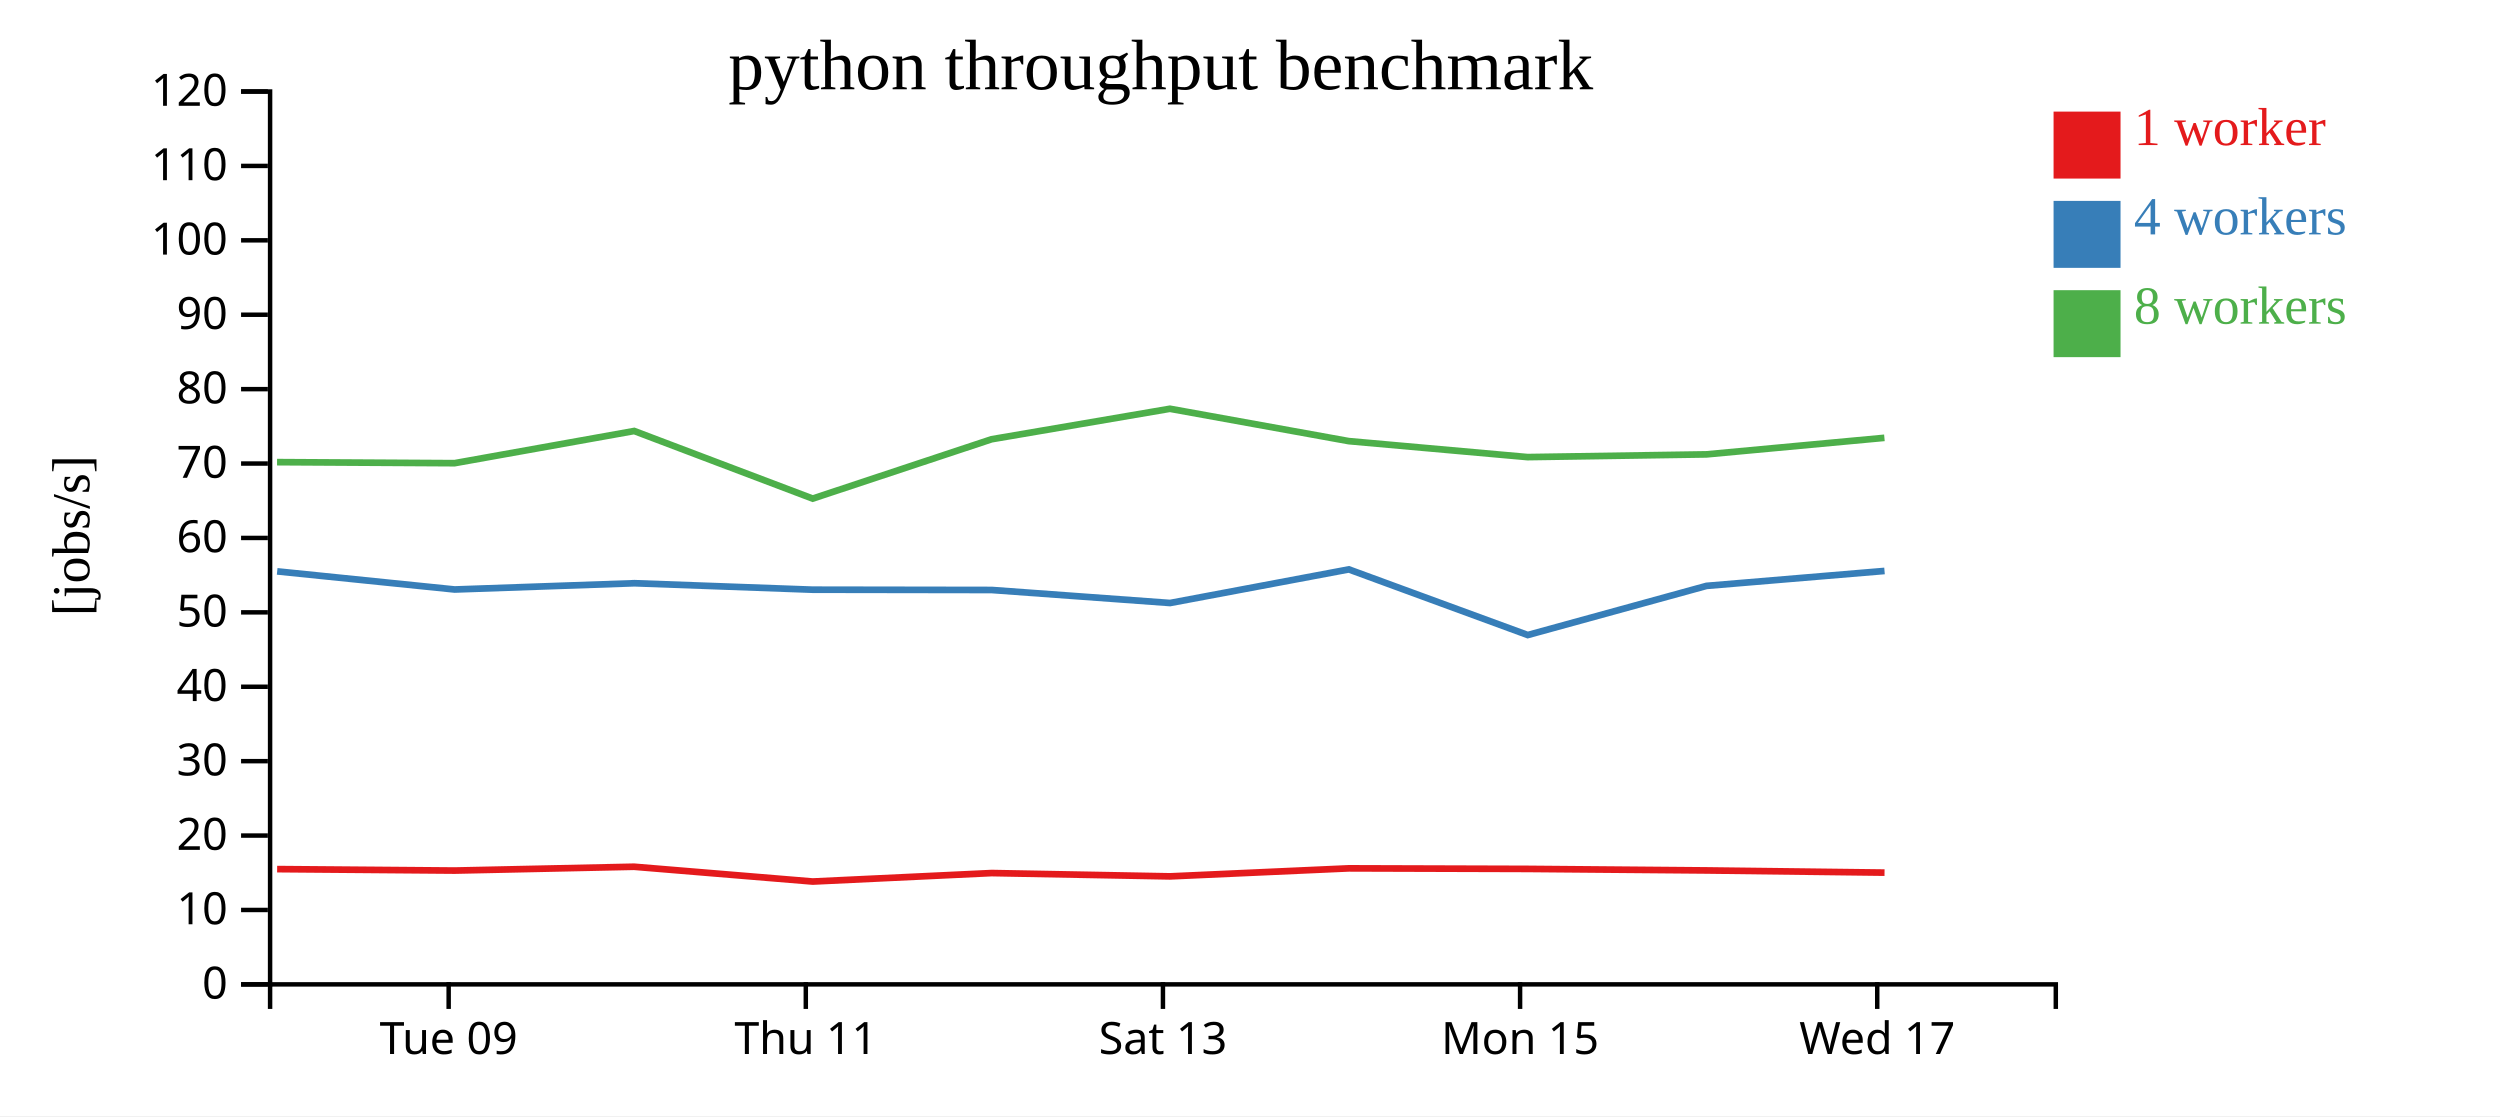
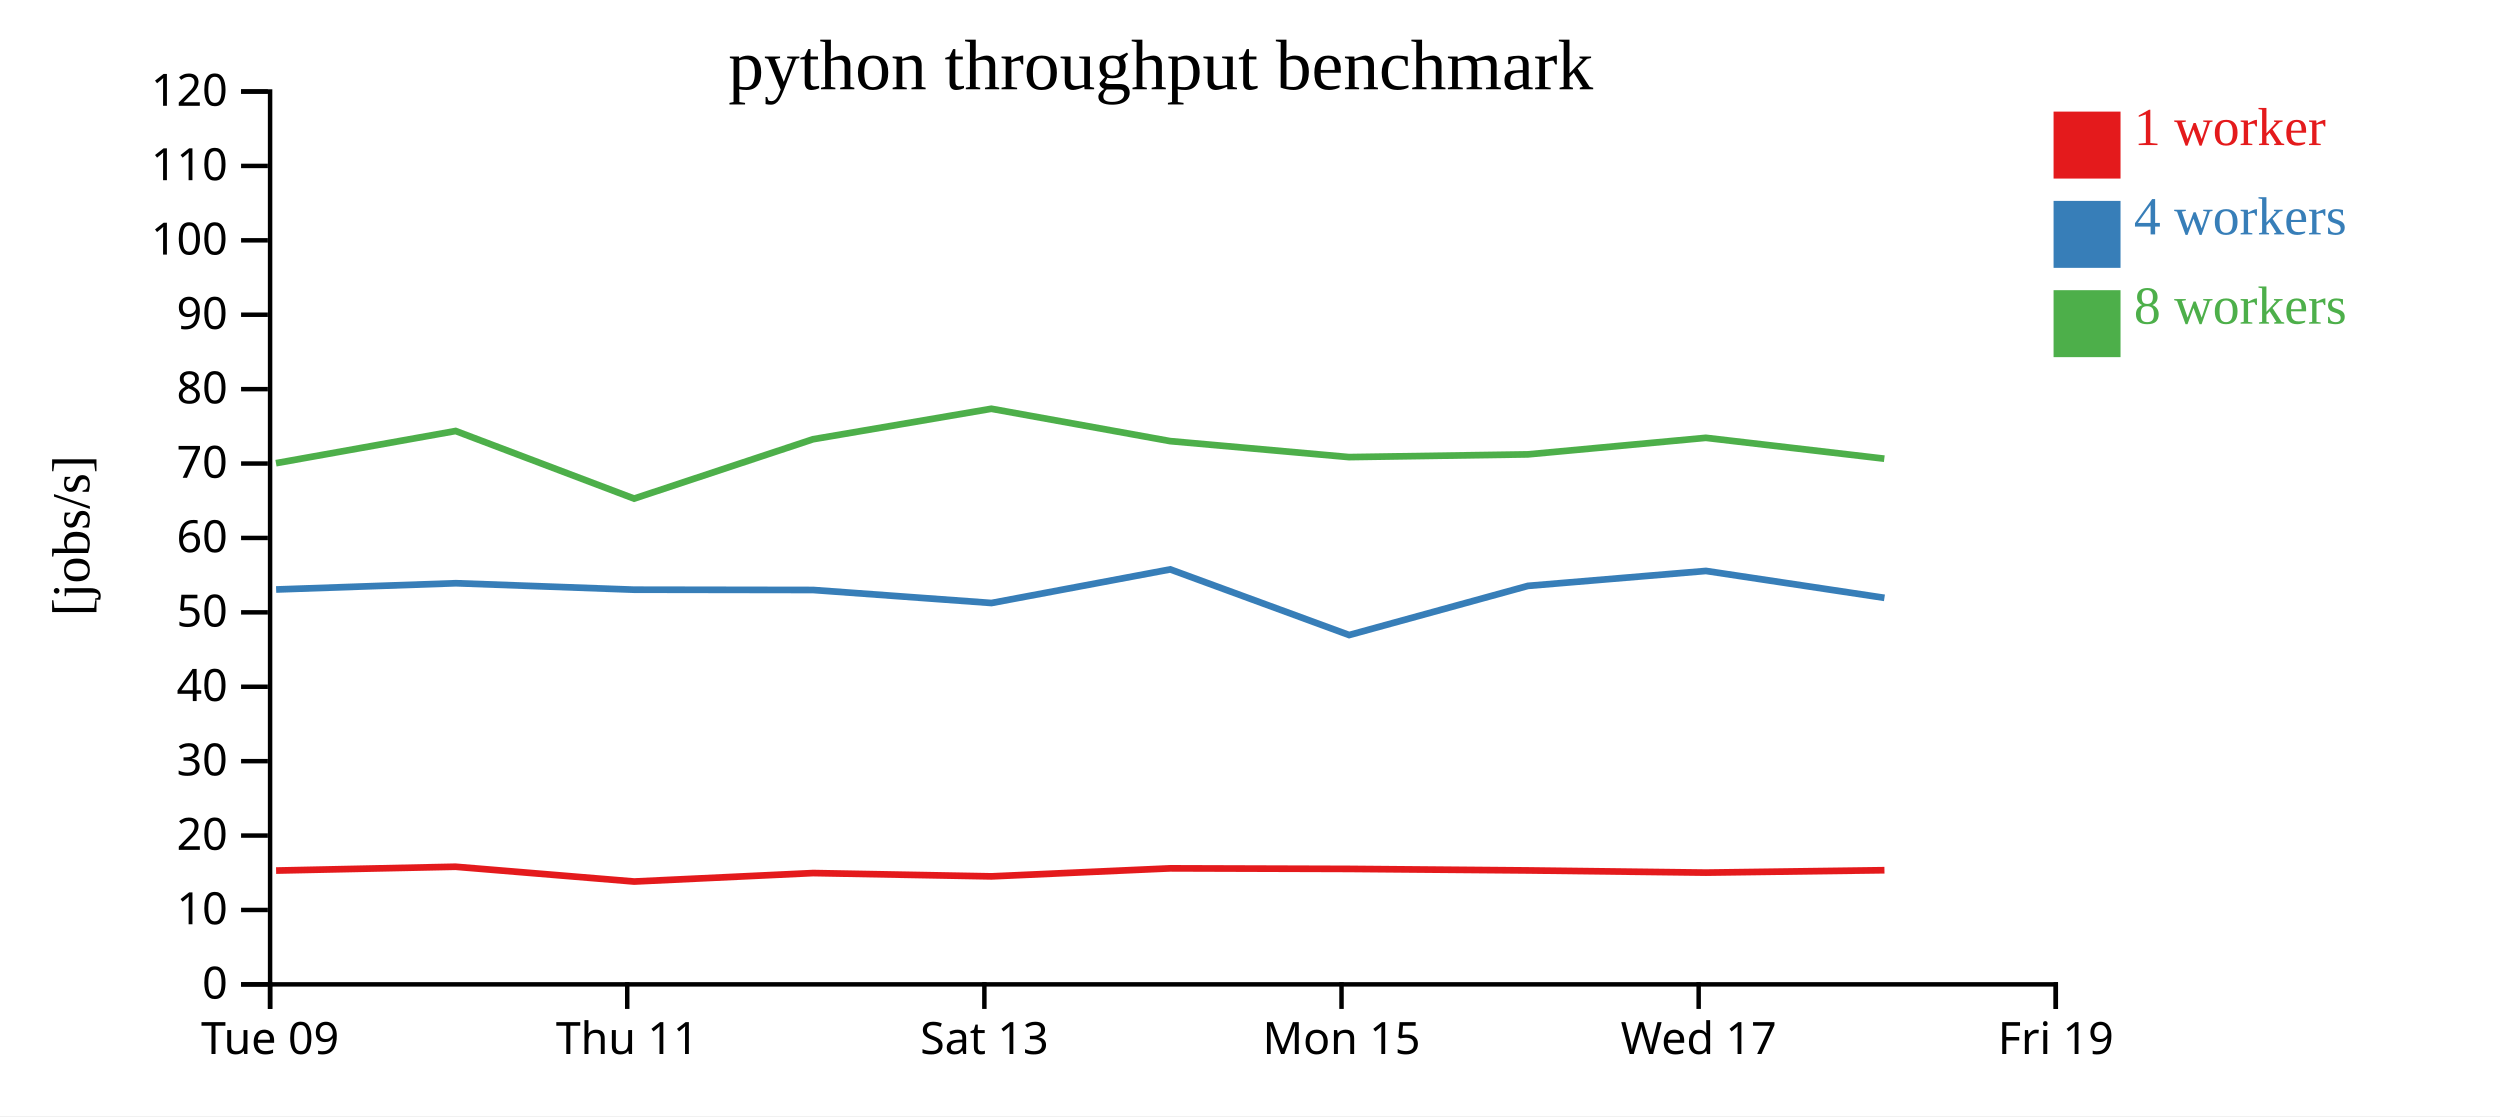
<svg xmlns="http://www.w3.org/2000/svg" width="560" height="250">
  <rect width="100%" height="100%" fill="white" />
  <g transform="translate(60,20)">
    <g transform="translate(0,200)" fill="none" font-size="10" font-family="sans-serif" text-anchor="middle">
      <path class="domain" stroke="currentColor" d="M0.5,6V0.5H400.5V6" />
-       <g class="tick" opacity="1" transform="translate(40.5,0)">
+       <g class="tick" opacity="1" transform="translate(0.5,0)">
        <line stroke="currentColor" y2="6" />
        <text fill="currentColor" y="9" dy="0.71em">Tue 09</text>
      </g>
-       <g class="tick" opacity="1" transform="translate(120.5,0)">
+       <g class="tick" opacity="1" transform="translate(80.5,0)">
        <line stroke="currentColor" y2="6" />
        <text fill="currentColor" y="9" dy="0.71em">Thu 11</text>
      </g>
-       <g class="tick" opacity="1" transform="translate(200.5,0)">
+       <g class="tick" opacity="1" transform="translate(160.5,0)">
        <line stroke="currentColor" y2="6" />
        <text fill="currentColor" y="9" dy="0.71em">Sat 13</text>
      </g>
-       <g class="tick" opacity="1" transform="translate(280.5,0)">
+       <g class="tick" opacity="1" transform="translate(240.5,0)">
        <line stroke="currentColor" y2="6" />
        <text fill="currentColor" y="9" dy="0.71em">Mon 15</text>
      </g>
-       <g class="tick" opacity="1" transform="translate(360.5,0)">
+       <g class="tick" opacity="1" transform="translate(320.5,0)">
        <line stroke="currentColor" y2="6" />
        <text fill="currentColor" y="9" dy="0.71em">Wed 17</text>
+       </g>
+       <g class="tick" opacity="1" transform="translate(400.5,0)">
+         <line stroke="currentColor" y2="6" />
+         <text fill="currentColor" y="9" dy="0.71em">Fri 19</text>
      </g>
    </g>
    <g fill="none" font-size="10" font-family="sans-serif" text-anchor="end">
      <path class="domain" stroke="currentColor" d="M-6,200.5H0.5V0.5H-6" />
      <g class="tick" opacity="1" transform="translate(0,200.5)">
        <line stroke="currentColor" x2="-6" />
        <text fill="currentColor" x="-9" dy="0.32em">0</text>
      </g>
      <g class="tick" opacity="1" transform="translate(0,183.8333)">
        <line stroke="currentColor" x2="-6" />
        <text fill="currentColor" x="-9" dy="0.32em">10</text>
      </g>
      <g class="tick" opacity="1" transform="translate(0,167.1667)">
        <line stroke="currentColor" x2="-6" />
        <text fill="currentColor" x="-9" dy="0.32em">20</text>
      </g>
      <g class="tick" opacity="1" transform="translate(0,150.5)">
        <line stroke="currentColor" x2="-6" />
        <text fill="currentColor" x="-9" dy="0.32em">30</text>
      </g>
      <g class="tick" opacity="1" transform="translate(0,133.8333)">
        <line stroke="currentColor" x2="-6" />
        <text fill="currentColor" x="-9" dy="0.32em">40</text>
      </g>
      <g class="tick" opacity="1" transform="translate(0,117.1667)">
        <line stroke="currentColor" x2="-6" />
        <text fill="currentColor" x="-9" dy="0.32em">50</text>
      </g>
      <g class="tick" opacity="1" transform="translate(0,100.5)">
        <line stroke="currentColor" x2="-6" />
        <text fill="currentColor" x="-9" dy="0.32em">60</text>
      </g>
      <g class="tick" opacity="1" transform="translate(0,83.83333)">
        <line stroke="currentColor" x2="-6" />
        <text fill="currentColor" x="-9" dy="0.32em">70</text>
      </g>
      <g class="tick" opacity="1" transform="translate(0,67.16667)">
        <line stroke="currentColor" x2="-6" />
        <text fill="currentColor" x="-9" dy="0.32em">80</text>
      </g>
      <g class="tick" opacity="1" transform="translate(0,50.5)">
        <line stroke="currentColor" x2="-6" />
        <text fill="currentColor" x="-9" dy="0.32em">90</text>
      </g>
      <g class="tick" opacity="1" transform="translate(0,33.83333)">
        <line stroke="currentColor" x2="-6" />
        <text fill="currentColor" x="-9" dy="0.32em">100</text>
      </g>
      <g class="tick" opacity="1" transform="translate(0,17.16667)">
        <line stroke="currentColor" x2="-6" />
        <text fill="currentColor" x="-9" dy="0.32em">110</text>
      </g>
      <g class="tick" opacity="1" transform="translate(0,0.5)">
        <line stroke="currentColor" x2="-6" />
        <text fill="currentColor" x="-9" dy="0.32em">120</text>
      </g>
    </g>
    <text text-anchor="middle" style="font-size: 12px" transform="rotate(-90)" y="-40" x="-100">[jobs/s]</text>
    <text text-anchor="middle" style="font-size: 16px" y="0" x="200">python throughput benchmark</text>
-     <path class="line" fill="none" stroke="#e41a1c" stroke-width="1.5" d="M2.078,174.681L41.846,175.009L82.016,174.149L122.051,177.465L162.14,175.566L202.078,176.308L242.142,174.51L282.207,174.635L322.267,174.978L362.134,175.468" />
-     <path class="line" fill="none" stroke="#377eb8" stroke-width="1.5" d="M2.086,107.987L41.85,112.046L82.129,110.644L122.05,112.093L162.142,112.157L202.09,115.073L242.136,107.544L282.214,122.249L322.265,111.237L362.133,107.892" />
-     <path class="line" fill="none" stroke="#4daf4a" stroke-width="1.5" d="M2.059,83.52L41.816,83.753L82.057,76.543L122.039,91.686L162.113,78.393L202.059,71.564L242.117,78.811L282.172,82.392L322.241,81.78L362.109,78.073" />
+     <path class="line" fill="none" stroke="#e41a1c" stroke-width="1.5" d="M1.846,175.009L42.016,174.149L82.051,177.465L122.14,175.566L162.078,176.308L202.142,174.51L242.207,174.635L282.267,174.978L322.134,175.468L362.116,174.929" />
+     <path class="line" fill="none" stroke="#377eb8" stroke-width="1.5" d="M1.85,112.046L42.129,110.644L82.05,112.093L122.142,112.157L162.09,115.073L202.136,107.544L242.214,122.249L282.265,111.237L322.133,107.892L362.114,113.918" />
+     <path class="line" fill="none" stroke="#4daf4a" stroke-width="1.5" d="M1.816,83.753L42.057,76.543L82.039,91.686L122.113,78.393L162.059,71.564L202.117,78.811L242.172,82.392L282.241,81.78L322.109,78.073L362.084,82.745" />
    <rect class="dot" x="400" y="5" width="15" height="15" style="fill: #e41a1c;" />
    <rect class="dot" x="400" y="25" width="15" height="15" style="fill: #377eb8;" />
    <rect class="dot" x="400" y="45" width="15" height="15" style="fill: #4daf4a;" />
    <text class="label" x="418" y="12.5" style="fill: #e41a1c; alignment-baseline: middle;" text-anchor="left">1 worker</text>
    <text class="label" x="418" y="32.5" style="fill: #377eb8; alignment-baseline: middle;" text-anchor="left">4 workers</text>
    <text class="label" x="418" y="52.5" style="fill: #4daf4a; alignment-baseline: middle;" text-anchor="left">8 workers</text>
  </g>
</svg>
